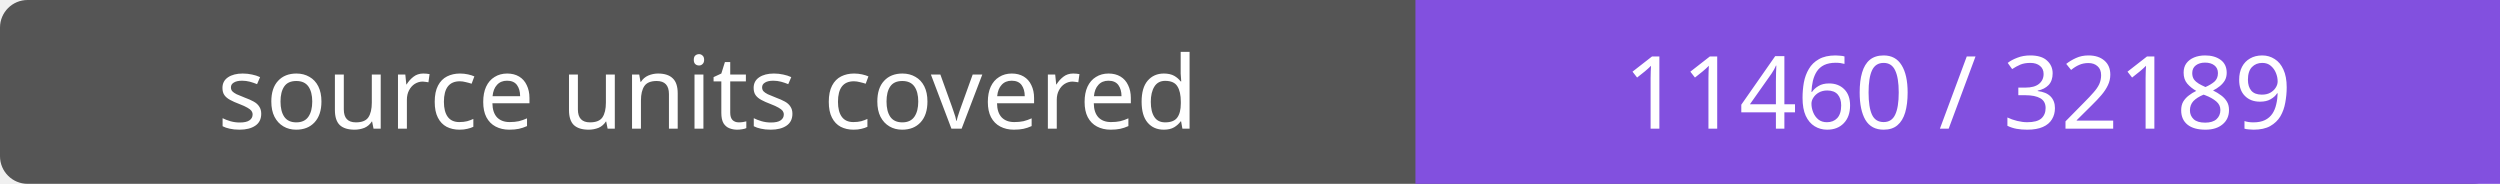
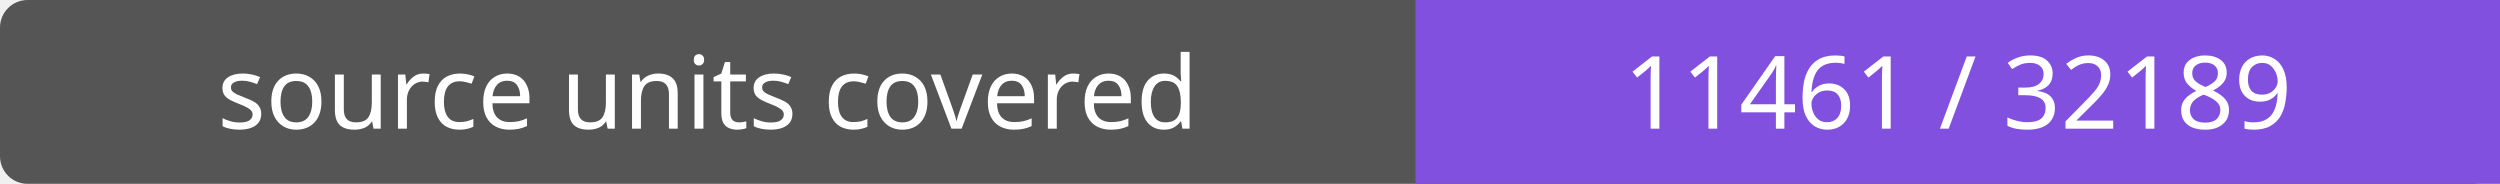
- <svg xmlns="http://www.w3.org/2000/svg" width="272" height="20" role="img" aria-label="source units covered: 11460 / 32189">
+ <svg xmlns="http://www.w3.org/2000/svg" width="272" height="20" role="img" aria-label="source units covered: 11461 / 32189">
  <rect width="272" height="20" rx="3" fill="#555" />
  <path fill="#8250df" d="M154 0h118v20H154z" />
  <g fill="#fff" text-anchor="middle" font-family="Verdana,sans-serif" font-size="11">
    <text x="77.0" y="14">source units covered</text>
-     <text x="213.0" y="14">11460 / 32189</text>
+     <text x="213.0" y="14">11461 / 32189</text>
  </g>
</svg>
